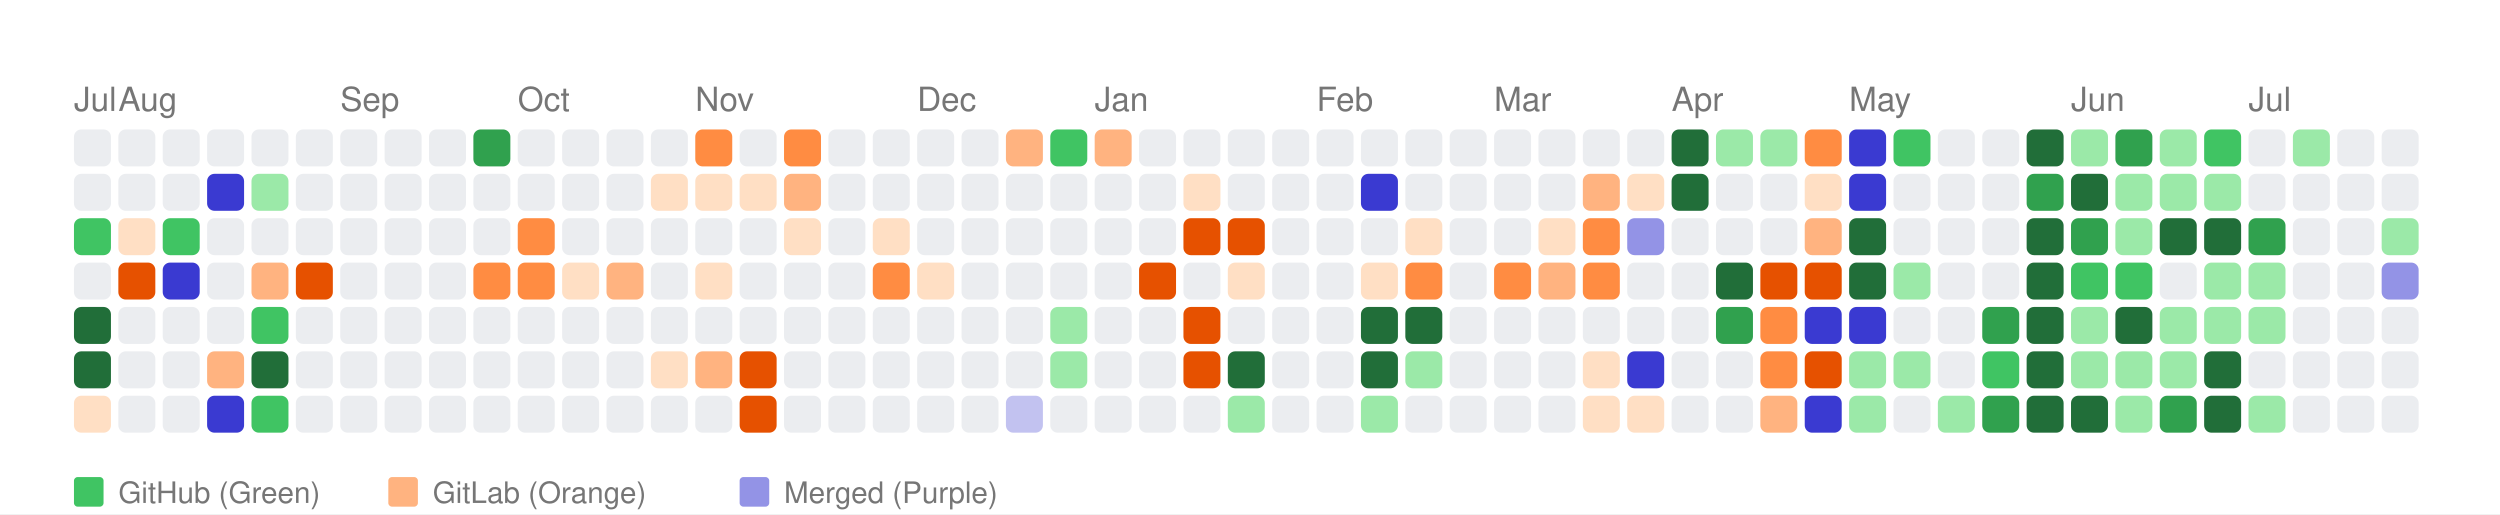
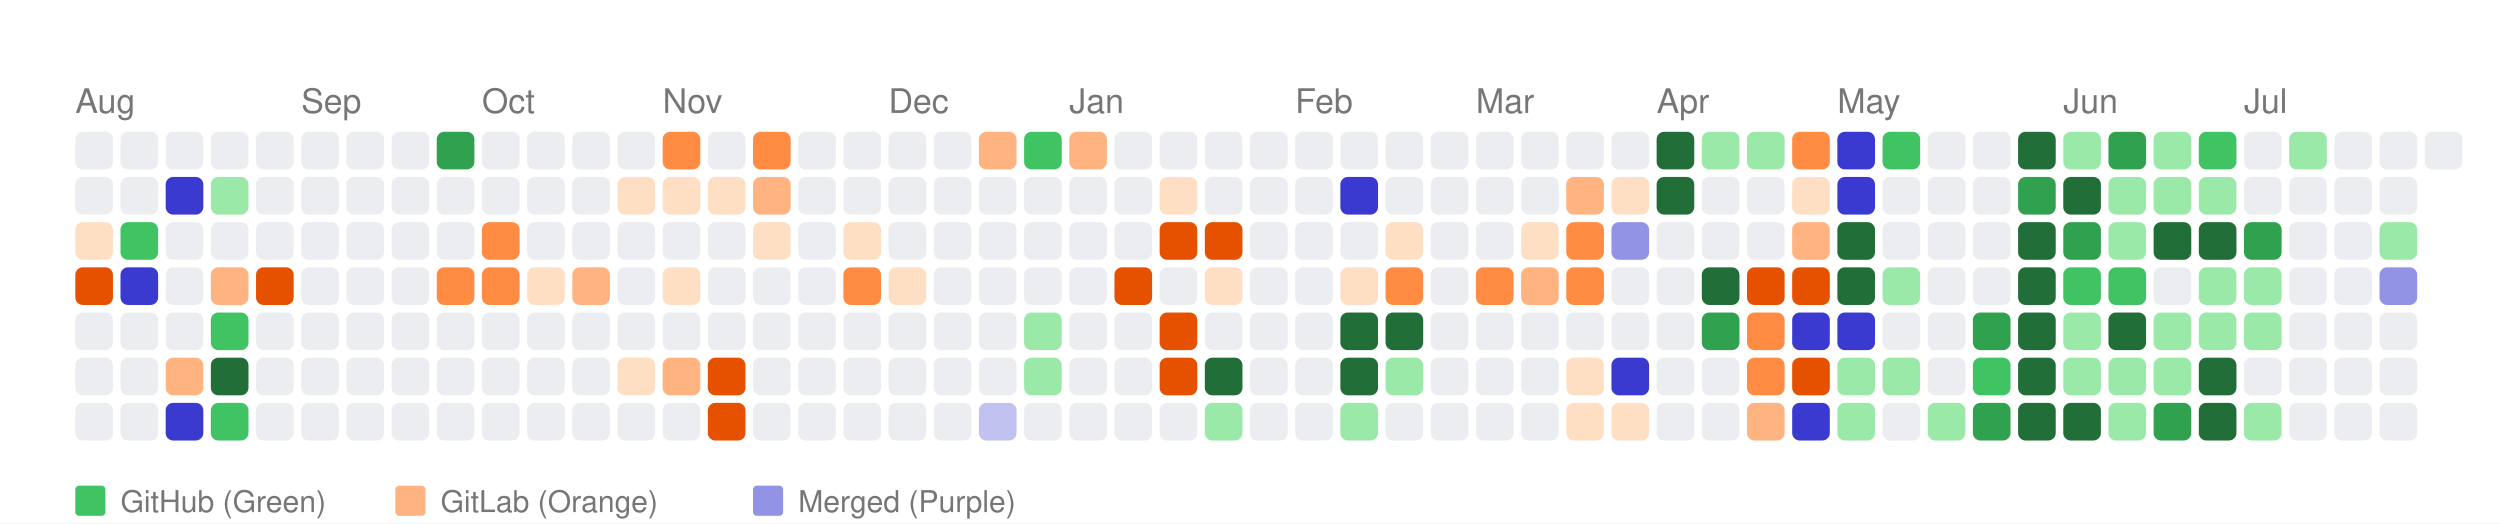
- <svg xmlns="http://www.w3.org/2000/svg" width="676" height="139" viewBox="0 0 676 139">
+ <svg xmlns="http://www.w3.org/2000/svg" width="664" height="139" viewBox="0 0 664 139">
  <style>
    text { font-family: -apple-system, BlinkMacSystemFont, "Segoe UI", Helvetica, Arial, sans-serif; }
  </style>
  <rect width="100%" height="100%" fill="white" />
-   <text x="20" y="30" font-size="9" font-family="sans-serif" fill="#767676">Jul</text>
-   <text x="32" y="30" font-size="9" font-family="sans-serif" fill="#767676">Aug</text>
-   <text x="92" y="30" font-size="9" font-family="sans-serif" fill="#767676">Sep</text>
-   <text x="140" y="30" font-size="9" font-family="sans-serif" fill="#767676">Oct</text>
-   <text x="188" y="30" font-size="9" font-family="sans-serif" fill="#767676">Nov</text>
-   <text x="248" y="30" font-size="9" font-family="sans-serif" fill="#767676">Dec</text>
-   <text x="296" y="30" font-size="9" font-family="sans-serif" fill="#767676">Jan</text>
-   <text x="356" y="30" font-size="9" font-family="sans-serif" fill="#767676">Feb</text>
-   <text x="404" y="30" font-size="9" font-family="sans-serif" fill="#767676">Mar</text>
-   <text x="452" y="30" font-size="9" font-family="sans-serif" fill="#767676">Apr</text>
-   <text x="500" y="30" font-size="9" font-family="sans-serif" fill="#767676">May</text>
-   <text x="560" y="30" font-size="9" font-family="sans-serif" fill="#767676">Jun</text>
-   <text x="608" y="30" font-size="9" font-family="sans-serif" fill="#767676">Jul</text>
+   <text x="20" y="30" font-size="9" font-family="sans-serif" fill="#767676">Aug</text>
+   <text x="80" y="30" font-size="9" font-family="sans-serif" fill="#767676">Sep</text>
+   <text x="128" y="30" font-size="9" font-family="sans-serif" fill="#767676">Oct</text>
+   <text x="176" y="30" font-size="9" font-family="sans-serif" fill="#767676">Nov</text>
+   <text x="236" y="30" font-size="9" font-family="sans-serif" fill="#767676">Dec</text>
+   <text x="284" y="30" font-size="9" font-family="sans-serif" fill="#767676">Jan</text>
+   <text x="344" y="30" font-size="9" font-family="sans-serif" fill="#767676">Feb</text>
+   <text x="392" y="30" font-size="9" font-family="sans-serif" fill="#767676">Mar</text>
+   <text x="440" y="30" font-size="9" font-family="sans-serif" fill="#767676">Apr</text>
+   <text x="488" y="30" font-size="9" font-family="sans-serif" fill="#767676">May</text>
+   <text x="548" y="30" font-size="9" font-family="sans-serif" fill="#767676">Jun</text>
+   <text x="596" y="30" font-size="9" font-family="sans-serif" fill="#767676">Jul</text>
  <rect x="20" y="35" width="10" height="10" fill="#ebedf0" rx="2" ry="2">
      </rect>
  <rect x="20" y="47" width="10" height="10" fill="#ebedf0" rx="2" ry="2">
      </rect>
-   <rect x="20" y="59" width="10" height="10" fill="#40c463" rx="2" ry="2">
-       </rect>
-   <rect x="20" y="71" width="10" height="10" fill="#ebedf0" rx="2" ry="2">
-       </rect>
-   <rect x="20" y="83" width="10" height="10" fill="#216e39" rx="2" ry="2">
-       </rect>
-   <rect x="20" y="95" width="10" height="10" fill="#216e39" rx="2" ry="2">
-       </rect>
-   <rect x="20" y="107" width="10" height="10" fill="#ffdfc4" rx="2" ry="2">
+   <rect x="20" y="59" width="10" height="10" fill="#ffdfc4" rx="2" ry="2">
+       </rect>
+   <rect x="20" y="71" width="10" height="10" fill="#e65100" rx="2" ry="2">
+       </rect>
+   <rect x="20" y="83" width="10" height="10" fill="#ebedf0" rx="2" ry="2">
+       </rect>
+   <rect x="20" y="95" width="10" height="10" fill="#ebedf0" rx="2" ry="2">
+       </rect>
+   <rect x="20" y="107" width="10" height="10" fill="#ebedf0" rx="2" ry="2">
      </rect>
  <rect x="32" y="35" width="10" height="10" fill="#ebedf0" rx="2" ry="2">
      </rect>
  <rect x="32" y="47" width="10" height="10" fill="#ebedf0" rx="2" ry="2">
      </rect>
-   <rect x="32" y="59" width="10" height="10" fill="#ffdfc4" rx="2" ry="2">
-       </rect>
-   <rect x="32" y="71" width="10" height="10" fill="#e65100" rx="2" ry="2">
+   <rect x="32" y="59" width="10" height="10" fill="#40c463" rx="2" ry="2">
+       </rect>
+   <rect x="32" y="71" width="10" height="10" fill="#3a3ad1" rx="2" ry="2">
      </rect>
  <rect x="32" y="83" width="10" height="10" fill="#ebedf0" rx="2" ry="2">
      </rect>
  <rect x="32" y="95" width="10" height="10" fill="#ebedf0" rx="2" ry="2">
      </rect>
  <rect x="32" y="107" width="10" height="10" fill="#ebedf0" rx="2" ry="2">
      </rect>
  <rect x="44" y="35" width="10" height="10" fill="#ebedf0" rx="2" ry="2">
      </rect>
-   <rect x="44" y="47" width="10" height="10" fill="#ebedf0" rx="2" ry="2">
-       </rect>
-   <rect x="44" y="59" width="10" height="10" fill="#40c463" rx="2" ry="2">
-       </rect>
-   <rect x="44" y="71" width="10" height="10" fill="#3a3ad1" rx="2" ry="2">
+   <rect x="44" y="47" width="10" height="10" fill="#3a3ad1" rx="2" ry="2">
+       </rect>
+   <rect x="44" y="59" width="10" height="10" fill="#ebedf0" rx="2" ry="2">
+       </rect>
+   <rect x="44" y="71" width="10" height="10" fill="#ebedf0" rx="2" ry="2">
      </rect>
  <rect x="44" y="83" width="10" height="10" fill="#ebedf0" rx="2" ry="2">
      </rect>
-   <rect x="44" y="95" width="10" height="10" fill="#ebedf0" rx="2" ry="2">
-       </rect>
-   <rect x="44" y="107" width="10" height="10" fill="#ebedf0" rx="2" ry="2">
+   <rect x="44" y="95" width="10" height="10" fill="#ffb380" rx="2" ry="2">
+       </rect>
+   <rect x="44" y="107" width="10" height="10" fill="#3a3ad1" rx="2" ry="2">
      </rect>
  <rect x="56" y="35" width="10" height="10" fill="#ebedf0" rx="2" ry="2">
      </rect>
-   <rect x="56" y="47" width="10" height="10" fill="#3a3ad1" rx="2" ry="2">
+   <rect x="56" y="47" width="10" height="10" fill="#9be9a8" rx="2" ry="2">
      </rect>
  <rect x="56" y="59" width="10" height="10" fill="#ebedf0" rx="2" ry="2">
      </rect>
-   <rect x="56" y="71" width="10" height="10" fill="#ebedf0" rx="2" ry="2">
-       </rect>
-   <rect x="56" y="83" width="10" height="10" fill="#ebedf0" rx="2" ry="2">
-       </rect>
-   <rect x="56" y="95" width="10" height="10" fill="#ffb380" rx="2" ry="2">
-       </rect>
-   <rect x="56" y="107" width="10" height="10" fill="#3a3ad1" rx="2" ry="2">
+   <rect x="56" y="71" width="10" height="10" fill="#ffb380" rx="2" ry="2">
+       </rect>
+   <rect x="56" y="83" width="10" height="10" fill="#40c463" rx="2" ry="2">
+       </rect>
+   <rect x="56" y="95" width="10" height="10" fill="#216e39" rx="2" ry="2">
+       </rect>
+   <rect x="56" y="107" width="10" height="10" fill="#40c463" rx="2" ry="2">
      </rect>
  <rect x="68" y="35" width="10" height="10" fill="#ebedf0" rx="2" ry="2">
      </rect>
-   <rect x="68" y="47" width="10" height="10" fill="#9be9a8" rx="2" ry="2">
+   <rect x="68" y="47" width="10" height="10" fill="#ebedf0" rx="2" ry="2">
      </rect>
  <rect x="68" y="59" width="10" height="10" fill="#ebedf0" rx="2" ry="2">
      </rect>
-   <rect x="68" y="71" width="10" height="10" fill="#ffb380" rx="2" ry="2">
-       </rect>
-   <rect x="68" y="83" width="10" height="10" fill="#40c463" rx="2" ry="2">
-       </rect>
-   <rect x="68" y="95" width="10" height="10" fill="#216e39" rx="2" ry="2">
-       </rect>
-   <rect x="68" y="107" width="10" height="10" fill="#40c463" rx="2" ry="2">
+   <rect x="68" y="71" width="10" height="10" fill="#e65100" rx="2" ry="2">
+       </rect>
+   <rect x="68" y="83" width="10" height="10" fill="#ebedf0" rx="2" ry="2">
+       </rect>
+   <rect x="68" y="95" width="10" height="10" fill="#ebedf0" rx="2" ry="2">
+       </rect>
+   <rect x="68" y="107" width="10" height="10" fill="#ebedf0" rx="2" ry="2">
      </rect>
  <rect x="80" y="35" width="10" height="10" fill="#ebedf0" rx="2" ry="2">
      </rect>
  <rect x="80" y="47" width="10" height="10" fill="#ebedf0" rx="2" ry="2">
      </rect>
  <rect x="80" y="59" width="10" height="10" fill="#ebedf0" rx="2" ry="2">
      </rect>
-   <rect x="80" y="71" width="10" height="10" fill="#e65100" rx="2" ry="2">
+   <rect x="80" y="71" width="10" height="10" fill="#ebedf0" rx="2" ry="2">
      </rect>
  <rect x="80" y="83" width="10" height="10" fill="#ebedf0" rx="2" ry="2">
      </rect>
  <rect x="80" y="95" width="10" height="10" fill="#ebedf0" rx="2" ry="2">
      </rect>
  <rect x="80" y="107" width="10" height="10" fill="#ebedf0" rx="2" ry="2">
      </rect>
  <rect x="92" y="35" width="10" height="10" fill="#ebedf0" rx="2" ry="2">
      </rect>
  <rect x="92" y="47" width="10" height="10" fill="#ebedf0" rx="2" ry="2">
      </rect>
  <rect x="92" y="59" width="10" height="10" fill="#ebedf0" rx="2" ry="2">
      </rect>
  <rect x="92" y="71" width="10" height="10" fill="#ebedf0" rx="2" ry="2">
      </rect>
  <rect x="92" y="83" width="10" height="10" fill="#ebedf0" rx="2" ry="2">
      </rect>
  <rect x="92" y="95" width="10" height="10" fill="#ebedf0" rx="2" ry="2">
      </rect>
  <rect x="92" y="107" width="10" height="10" fill="#ebedf0" rx="2" ry="2">
      </rect>
  <rect x="104" y="35" width="10" height="10" fill="#ebedf0" rx="2" ry="2">
      </rect>
  <rect x="104" y="47" width="10" height="10" fill="#ebedf0" rx="2" ry="2">
      </rect>
  <rect x="104" y="59" width="10" height="10" fill="#ebedf0" rx="2" ry="2">
      </rect>
  <rect x="104" y="71" width="10" height="10" fill="#ebedf0" rx="2" ry="2">
      </rect>
  <rect x="104" y="83" width="10" height="10" fill="#ebedf0" rx="2" ry="2">
      </rect>
  <rect x="104" y="95" width="10" height="10" fill="#ebedf0" rx="2" ry="2">
      </rect>
  <rect x="104" y="107" width="10" height="10" fill="#ebedf0" rx="2" ry="2">
      </rect>
-   <rect x="116" y="35" width="10" height="10" fill="#ebedf0" rx="2" ry="2">
+   <rect x="116" y="35" width="10" height="10" fill="#30a14e" rx="2" ry="2">
      </rect>
  <rect x="116" y="47" width="10" height="10" fill="#ebedf0" rx="2" ry="2">
      </rect>
  <rect x="116" y="59" width="10" height="10" fill="#ebedf0" rx="2" ry="2">
      </rect>
-   <rect x="116" y="71" width="10" height="10" fill="#ebedf0" rx="2" ry="2">
+   <rect x="116" y="71" width="10" height="10" fill="#ff8c42" rx="2" ry="2">
      </rect>
  <rect x="116" y="83" width="10" height="10" fill="#ebedf0" rx="2" ry="2">
      </rect>
  <rect x="116" y="95" width="10" height="10" fill="#ebedf0" rx="2" ry="2">
      </rect>
  <rect x="116" y="107" width="10" height="10" fill="#ebedf0" rx="2" ry="2">
      </rect>
-   <rect x="128" y="35" width="10" height="10" fill="#30a14e" rx="2" ry="2">
+   <rect x="128" y="35" width="10" height="10" fill="#ebedf0" rx="2" ry="2">
      </rect>
  <rect x="128" y="47" width="10" height="10" fill="#ebedf0" rx="2" ry="2">
      </rect>
-   <rect x="128" y="59" width="10" height="10" fill="#ebedf0" rx="2" ry="2">
+   <rect x="128" y="59" width="10" height="10" fill="#ff8c42" rx="2" ry="2">
      </rect>
  <rect x="128" y="71" width="10" height="10" fill="#ff8c42" rx="2" ry="2">
      </rect>
  <rect x="128" y="83" width="10" height="10" fill="#ebedf0" rx="2" ry="2">
      </rect>
  <rect x="128" y="95" width="10" height="10" fill="#ebedf0" rx="2" ry="2">
      </rect>
  <rect x="128" y="107" width="10" height="10" fill="#ebedf0" rx="2" ry="2">
      </rect>
  <rect x="140" y="35" width="10" height="10" fill="#ebedf0" rx="2" ry="2">
      </rect>
  <rect x="140" y="47" width="10" height="10" fill="#ebedf0" rx="2" ry="2">
      </rect>
-   <rect x="140" y="59" width="10" height="10" fill="#ff8c42" rx="2" ry="2">
-       </rect>
-   <rect x="140" y="71" width="10" height="10" fill="#ff8c42" rx="2" ry="2">
+   <rect x="140" y="59" width="10" height="10" fill="#ebedf0" rx="2" ry="2">
+       </rect>
+   <rect x="140" y="71" width="10" height="10" fill="#ffdfc4" rx="2" ry="2">
      </rect>
  <rect x="140" y="83" width="10" height="10" fill="#ebedf0" rx="2" ry="2">
      </rect>
  <rect x="140" y="95" width="10" height="10" fill="#ebedf0" rx="2" ry="2">
      </rect>
  <rect x="140" y="107" width="10" height="10" fill="#ebedf0" rx="2" ry="2">
      </rect>
  <rect x="152" y="35" width="10" height="10" fill="#ebedf0" rx="2" ry="2">
      </rect>
  <rect x="152" y="47" width="10" height="10" fill="#ebedf0" rx="2" ry="2">
      </rect>
  <rect x="152" y="59" width="10" height="10" fill="#ebedf0" rx="2" ry="2">
      </rect>
-   <rect x="152" y="71" width="10" height="10" fill="#ffdfc4" rx="2" ry="2">
+   <rect x="152" y="71" width="10" height="10" fill="#ffb380" rx="2" ry="2">
      </rect>
  <rect x="152" y="83" width="10" height="10" fill="#ebedf0" rx="2" ry="2">
      </rect>
  <rect x="152" y="95" width="10" height="10" fill="#ebedf0" rx="2" ry="2">
      </rect>
  <rect x="152" y="107" width="10" height="10" fill="#ebedf0" rx="2" ry="2">
      </rect>
  <rect x="164" y="35" width="10" height="10" fill="#ebedf0" rx="2" ry="2">
      </rect>
-   <rect x="164" y="47" width="10" height="10" fill="#ebedf0" rx="2" ry="2">
+   <rect x="164" y="47" width="10" height="10" fill="#ffdfc4" rx="2" ry="2">
      </rect>
  <rect x="164" y="59" width="10" height="10" fill="#ebedf0" rx="2" ry="2">
      </rect>
-   <rect x="164" y="71" width="10" height="10" fill="#ffb380" rx="2" ry="2">
+   <rect x="164" y="71" width="10" height="10" fill="#ebedf0" rx="2" ry="2">
      </rect>
  <rect x="164" y="83" width="10" height="10" fill="#ebedf0" rx="2" ry="2">
      </rect>
-   <rect x="164" y="95" width="10" height="10" fill="#ebedf0" rx="2" ry="2">
+   <rect x="164" y="95" width="10" height="10" fill="#ffdfc4" rx="2" ry="2">
      </rect>
  <rect x="164" y="107" width="10" height="10" fill="#ebedf0" rx="2" ry="2">
      </rect>
-   <rect x="176" y="35" width="10" height="10" fill="#ebedf0" rx="2" ry="2">
+   <rect x="176" y="35" width="10" height="10" fill="#ff8c42" rx="2" ry="2">
      </rect>
  <rect x="176" y="47" width="10" height="10" fill="#ffdfc4" rx="2" ry="2">
      </rect>
  <rect x="176" y="59" width="10" height="10" fill="#ebedf0" rx="2" ry="2">
      </rect>
-   <rect x="176" y="71" width="10" height="10" fill="#ebedf0" rx="2" ry="2">
+   <rect x="176" y="71" width="10" height="10" fill="#ffdfc4" rx="2" ry="2">
      </rect>
  <rect x="176" y="83" width="10" height="10" fill="#ebedf0" rx="2" ry="2">
      </rect>
-   <rect x="176" y="95" width="10" height="10" fill="#ffdfc4" rx="2" ry="2">
+   <rect x="176" y="95" width="10" height="10" fill="#ffb380" rx="2" ry="2">
      </rect>
  <rect x="176" y="107" width="10" height="10" fill="#ebedf0" rx="2" ry="2">
      </rect>
-   <rect x="188" y="35" width="10" height="10" fill="#ff8c42" rx="2" ry="2">
+   <rect x="188" y="35" width="10" height="10" fill="#ebedf0" rx="2" ry="2">
      </rect>
  <rect x="188" y="47" width="10" height="10" fill="#ffdfc4" rx="2" ry="2">
      </rect>
  <rect x="188" y="59" width="10" height="10" fill="#ebedf0" rx="2" ry="2">
      </rect>
-   <rect x="188" y="71" width="10" height="10" fill="#ffdfc4" rx="2" ry="2">
+   <rect x="188" y="71" width="10" height="10" fill="#ebedf0" rx="2" ry="2">
      </rect>
  <rect x="188" y="83" width="10" height="10" fill="#ebedf0" rx="2" ry="2">
      </rect>
-   <rect x="188" y="95" width="10" height="10" fill="#ffb380" rx="2" ry="2">
-       </rect>
-   <rect x="188" y="107" width="10" height="10" fill="#ebedf0" rx="2" ry="2">
-       </rect>
-   <rect x="200" y="35" width="10" height="10" fill="#ebedf0" rx="2" ry="2">
-       </rect>
-   <rect x="200" y="47" width="10" height="10" fill="#ffdfc4" rx="2" ry="2">
-       </rect>
-   <rect x="200" y="59" width="10" height="10" fill="#ebedf0" rx="2" ry="2">
+   <rect x="188" y="95" width="10" height="10" fill="#e65100" rx="2" ry="2">
+       </rect>
+   <rect x="188" y="107" width="10" height="10" fill="#e65100" rx="2" ry="2">
+       </rect>
+   <rect x="200" y="35" width="10" height="10" fill="#ff8c42" rx="2" ry="2">
+       </rect>
+   <rect x="200" y="47" width="10" height="10" fill="#ffb380" rx="2" ry="2">
+       </rect>
+   <rect x="200" y="59" width="10" height="10" fill="#ffdfc4" rx="2" ry="2">
      </rect>
  <rect x="200" y="71" width="10" height="10" fill="#ebedf0" rx="2" ry="2">
      </rect>
  <rect x="200" y="83" width="10" height="10" fill="#ebedf0" rx="2" ry="2">
      </rect>
-   <rect x="200" y="95" width="10" height="10" fill="#e65100" rx="2" ry="2">
-       </rect>
-   <rect x="200" y="107" width="10" height="10" fill="#e65100" rx="2" ry="2">
-       </rect>
-   <rect x="212" y="35" width="10" height="10" fill="#ff8c42" rx="2" ry="2">
-       </rect>
-   <rect x="212" y="47" width="10" height="10" fill="#ffb380" rx="2" ry="2">
-       </rect>
-   <rect x="212" y="59" width="10" height="10" fill="#ffdfc4" rx="2" ry="2">
+   <rect x="200" y="95" width="10" height="10" fill="#ebedf0" rx="2" ry="2">
+       </rect>
+   <rect x="200" y="107" width="10" height="10" fill="#ebedf0" rx="2" ry="2">
+       </rect>
+   <rect x="212" y="35" width="10" height="10" fill="#ebedf0" rx="2" ry="2">
+       </rect>
+   <rect x="212" y="47" width="10" height="10" fill="#ebedf0" rx="2" ry="2">
+       </rect>
+   <rect x="212" y="59" width="10" height="10" fill="#ebedf0" rx="2" ry="2">
      </rect>
  <rect x="212" y="71" width="10" height="10" fill="#ebedf0" rx="2" ry="2">
      </rect>
  <rect x="212" y="83" width="10" height="10" fill="#ebedf0" rx="2" ry="2">
      </rect>
  <rect x="212" y="95" width="10" height="10" fill="#ebedf0" rx="2" ry="2">
      </rect>
  <rect x="212" y="107" width="10" height="10" fill="#ebedf0" rx="2" ry="2">
      </rect>
  <rect x="224" y="35" width="10" height="10" fill="#ebedf0" rx="2" ry="2">
      </rect>
  <rect x="224" y="47" width="10" height="10" fill="#ebedf0" rx="2" ry="2">
      </rect>
-   <rect x="224" y="59" width="10" height="10" fill="#ebedf0" rx="2" ry="2">
-       </rect>
-   <rect x="224" y="71" width="10" height="10" fill="#ebedf0" rx="2" ry="2">
+   <rect x="224" y="59" width="10" height="10" fill="#ffdfc4" rx="2" ry="2">
+       </rect>
+   <rect x="224" y="71" width="10" height="10" fill="#ff8c42" rx="2" ry="2">
      </rect>
  <rect x="224" y="83" width="10" height="10" fill="#ebedf0" rx="2" ry="2">
      </rect>
  <rect x="224" y="95" width="10" height="10" fill="#ebedf0" rx="2" ry="2">
      </rect>
  <rect x="224" y="107" width="10" height="10" fill="#ebedf0" rx="2" ry="2">
      </rect>
  <rect x="236" y="35" width="10" height="10" fill="#ebedf0" rx="2" ry="2">
      </rect>
  <rect x="236" y="47" width="10" height="10" fill="#ebedf0" rx="2" ry="2">
      </rect>
-   <rect x="236" y="59" width="10" height="10" fill="#ffdfc4" rx="2" ry="2">
-       </rect>
-   <rect x="236" y="71" width="10" height="10" fill="#ff8c42" rx="2" ry="2">
+   <rect x="236" y="59" width="10" height="10" fill="#ebedf0" rx="2" ry="2">
+       </rect>
+   <rect x="236" y="71" width="10" height="10" fill="#ffdfc4" rx="2" ry="2">
      </rect>
  <rect x="236" y="83" width="10" height="10" fill="#ebedf0" rx="2" ry="2">
      </rect>
  <rect x="236" y="95" width="10" height="10" fill="#ebedf0" rx="2" ry="2">
      </rect>
  <rect x="236" y="107" width="10" height="10" fill="#ebedf0" rx="2" ry="2">
      </rect>
  <rect x="248" y="35" width="10" height="10" fill="#ebedf0" rx="2" ry="2">
      </rect>
  <rect x="248" y="47" width="10" height="10" fill="#ebedf0" rx="2" ry="2">
      </rect>
  <rect x="248" y="59" width="10" height="10" fill="#ebedf0" rx="2" ry="2">
      </rect>
-   <rect x="248" y="71" width="10" height="10" fill="#ffdfc4" rx="2" ry="2">
+   <rect x="248" y="71" width="10" height="10" fill="#ebedf0" rx="2" ry="2">
      </rect>
  <rect x="248" y="83" width="10" height="10" fill="#ebedf0" rx="2" ry="2">
      </rect>
  <rect x="248" y="95" width="10" height="10" fill="#ebedf0" rx="2" ry="2">
      </rect>
  <rect x="248" y="107" width="10" height="10" fill="#ebedf0" rx="2" ry="2">
      </rect>
-   <rect x="260" y="35" width="10" height="10" fill="#ebedf0" rx="2" ry="2">
+   <rect x="260" y="35" width="10" height="10" fill="#ffb380" rx="2" ry="2">
      </rect>
  <rect x="260" y="47" width="10" height="10" fill="#ebedf0" rx="2" ry="2">
      </rect>
  <rect x="260" y="59" width="10" height="10" fill="#ebedf0" rx="2" ry="2">
      </rect>
  <rect x="260" y="71" width="10" height="10" fill="#ebedf0" rx="2" ry="2">
      </rect>
  <rect x="260" y="83" width="10" height="10" fill="#ebedf0" rx="2" ry="2">
      </rect>
  <rect x="260" y="95" width="10" height="10" fill="#ebedf0" rx="2" ry="2">
      </rect>
-   <rect x="260" y="107" width="10" height="10" fill="#ebedf0" rx="2" ry="2">
-       </rect>
-   <rect x="272" y="35" width="10" height="10" fill="#ffb380" rx="2" ry="2">
+   <rect x="260" y="107" width="10" height="10" fill="#c2c2f0" rx="2" ry="2">
+       </rect>
+   <rect x="272" y="35" width="10" height="10" fill="#40c463" rx="2" ry="2">
      </rect>
  <rect x="272" y="47" width="10" height="10" fill="#ebedf0" rx="2" ry="2">
      </rect>
  <rect x="272" y="59" width="10" height="10" fill="#ebedf0" rx="2" ry="2">
      </rect>
  <rect x="272" y="71" width="10" height="10" fill="#ebedf0" rx="2" ry="2">
      </rect>
-   <rect x="272" y="83" width="10" height="10" fill="#ebedf0" rx="2" ry="2">
-       </rect>
-   <rect x="272" y="95" width="10" height="10" fill="#ebedf0" rx="2" ry="2">
-       </rect>
-   <rect x="272" y="107" width="10" height="10" fill="#c2c2f0" rx="2" ry="2">
-       </rect>
-   <rect x="284" y="35" width="10" height="10" fill="#40c463" rx="2" ry="2">
+   <rect x="272" y="83" width="10" height="10" fill="#9be9a8" rx="2" ry="2">
+       </rect>
+   <rect x="272" y="95" width="10" height="10" fill="#9be9a8" rx="2" ry="2">
+       </rect>
+   <rect x="272" y="107" width="10" height="10" fill="#ebedf0" rx="2" ry="2">
+       </rect>
+   <rect x="284" y="35" width="10" height="10" fill="#ffb380" rx="2" ry="2">
      </rect>
  <rect x="284" y="47" width="10" height="10" fill="#ebedf0" rx="2" ry="2">
      </rect>
  <rect x="284" y="59" width="10" height="10" fill="#ebedf0" rx="2" ry="2">
      </rect>
  <rect x="284" y="71" width="10" height="10" fill="#ebedf0" rx="2" ry="2">
      </rect>
-   <rect x="284" y="83" width="10" height="10" fill="#9be9a8" rx="2" ry="2">
-       </rect>
-   <rect x="284" y="95" width="10" height="10" fill="#9be9a8" rx="2" ry="2">
+   <rect x="284" y="83" width="10" height="10" fill="#ebedf0" rx="2" ry="2">
+       </rect>
+   <rect x="284" y="95" width="10" height="10" fill="#ebedf0" rx="2" ry="2">
      </rect>
  <rect x="284" y="107" width="10" height="10" fill="#ebedf0" rx="2" ry="2">
      </rect>
-   <rect x="296" y="35" width="10" height="10" fill="#ffb380" rx="2" ry="2">
+   <rect x="296" y="35" width="10" height="10" fill="#ebedf0" rx="2" ry="2">
      </rect>
  <rect x="296" y="47" width="10" height="10" fill="#ebedf0" rx="2" ry="2">
      </rect>
  <rect x="296" y="59" width="10" height="10" fill="#ebedf0" rx="2" ry="2">
      </rect>
-   <rect x="296" y="71" width="10" height="10" fill="#ebedf0" rx="2" ry="2">
+   <rect x="296" y="71" width="10" height="10" fill="#e65100" rx="2" ry="2">
      </rect>
  <rect x="296" y="83" width="10" height="10" fill="#ebedf0" rx="2" ry="2">
      </rect>
  <rect x="296" y="95" width="10" height="10" fill="#ebedf0" rx="2" ry="2">
      </rect>
  <rect x="296" y="107" width="10" height="10" fill="#ebedf0" rx="2" ry="2">
      </rect>
  <rect x="308" y="35" width="10" height="10" fill="#ebedf0" rx="2" ry="2">
      </rect>
-   <rect x="308" y="47" width="10" height="10" fill="#ebedf0" rx="2" ry="2">
-       </rect>
-   <rect x="308" y="59" width="10" height="10" fill="#ebedf0" rx="2" ry="2">
-       </rect>
-   <rect x="308" y="71" width="10" height="10" fill="#e65100" rx="2" ry="2">
-       </rect>
-   <rect x="308" y="83" width="10" height="10" fill="#ebedf0" rx="2" ry="2">
-       </rect>
-   <rect x="308" y="95" width="10" height="10" fill="#ebedf0" rx="2" ry="2">
+   <rect x="308" y="47" width="10" height="10" fill="#ffdfc4" rx="2" ry="2">
+       </rect>
+   <rect x="308" y="59" width="10" height="10" fill="#e65100" rx="2" ry="2">
+       </rect>
+   <rect x="308" y="71" width="10" height="10" fill="#ebedf0" rx="2" ry="2">
+       </rect>
+   <rect x="308" y="83" width="10" height="10" fill="#e65100" rx="2" ry="2">
+       </rect>
+   <rect x="308" y="95" width="10" height="10" fill="#e65100" rx="2" ry="2">
      </rect>
  <rect x="308" y="107" width="10" height="10" fill="#ebedf0" rx="2" ry="2">
      </rect>
  <rect x="320" y="35" width="10" height="10" fill="#ebedf0" rx="2" ry="2">
      </rect>
-   <rect x="320" y="47" width="10" height="10" fill="#ffdfc4" rx="2" ry="2">
+   <rect x="320" y="47" width="10" height="10" fill="#ebedf0" rx="2" ry="2">
      </rect>
  <rect x="320" y="59" width="10" height="10" fill="#e65100" rx="2" ry="2">
      </rect>
-   <rect x="320" y="71" width="10" height="10" fill="#ebedf0" rx="2" ry="2">
-       </rect>
-   <rect x="320" y="83" width="10" height="10" fill="#e65100" rx="2" ry="2">
-       </rect>
-   <rect x="320" y="95" width="10" height="10" fill="#e65100" rx="2" ry="2">
-       </rect>
-   <rect x="320" y="107" width="10" height="10" fill="#ebedf0" rx="2" ry="2">
+   <rect x="320" y="71" width="10" height="10" fill="#ffdfc4" rx="2" ry="2">
+       </rect>
+   <rect x="320" y="83" width="10" height="10" fill="#ebedf0" rx="2" ry="2">
+       </rect>
+   <rect x="320" y="95" width="10" height="10" fill="#216e39" rx="2" ry="2">
+       </rect>
+   <rect x="320" y="107" width="10" height="10" fill="#9be9a8" rx="2" ry="2">
      </rect>
  <rect x="332" y="35" width="10" height="10" fill="#ebedf0" rx="2" ry="2">
      </rect>
  <rect x="332" y="47" width="10" height="10" fill="#ebedf0" rx="2" ry="2">
      </rect>
-   <rect x="332" y="59" width="10" height="10" fill="#e65100" rx="2" ry="2">
-       </rect>
-   <rect x="332" y="71" width="10" height="10" fill="#ffdfc4" rx="2" ry="2">
+   <rect x="332" y="59" width="10" height="10" fill="#ebedf0" rx="2" ry="2">
+       </rect>
+   <rect x="332" y="71" width="10" height="10" fill="#ebedf0" rx="2" ry="2">
      </rect>
  <rect x="332" y="83" width="10" height="10" fill="#ebedf0" rx="2" ry="2">
      </rect>
-   <rect x="332" y="95" width="10" height="10" fill="#216e39" rx="2" ry="2">
-       </rect>
-   <rect x="332" y="107" width="10" height="10" fill="#9be9a8" rx="2" ry="2">
+   <rect x="332" y="95" width="10" height="10" fill="#ebedf0" rx="2" ry="2">
+       </rect>
+   <rect x="332" y="107" width="10" height="10" fill="#ebedf0" rx="2" ry="2">
      </rect>
  <rect x="344" y="35" width="10" height="10" fill="#ebedf0" rx="2" ry="2">
      </rect>
  <rect x="344" y="47" width="10" height="10" fill="#ebedf0" rx="2" ry="2">
      </rect>
  <rect x="344" y="59" width="10" height="10" fill="#ebedf0" rx="2" ry="2">
      </rect>
  <rect x="344" y="71" width="10" height="10" fill="#ebedf0" rx="2" ry="2">
      </rect>
  <rect x="344" y="83" width="10" height="10" fill="#ebedf0" rx="2" ry="2">
      </rect>
  <rect x="344" y="95" width="10" height="10" fill="#ebedf0" rx="2" ry="2">
      </rect>
  <rect x="344" y="107" width="10" height="10" fill="#ebedf0" rx="2" ry="2">
      </rect>
  <rect x="356" y="35" width="10" height="10" fill="#ebedf0" rx="2" ry="2">
      </rect>
-   <rect x="356" y="47" width="10" height="10" fill="#ebedf0" rx="2" ry="2">
+   <rect x="356" y="47" width="10" height="10" fill="#3a3ad1" rx="2" ry="2">
      </rect>
  <rect x="356" y="59" width="10" height="10" fill="#ebedf0" rx="2" ry="2">
      </rect>
-   <rect x="356" y="71" width="10" height="10" fill="#ebedf0" rx="2" ry="2">
-       </rect>
-   <rect x="356" y="83" width="10" height="10" fill="#ebedf0" rx="2" ry="2">
-       </rect>
-   <rect x="356" y="95" width="10" height="10" fill="#ebedf0" rx="2" ry="2">
-       </rect>
-   <rect x="356" y="107" width="10" height="10" fill="#ebedf0" rx="2" ry="2">
+   <rect x="356" y="71" width="10" height="10" fill="#ffdfc4" rx="2" ry="2">
+       </rect>
+   <rect x="356" y="83" width="10" height="10" fill="#216e39" rx="2" ry="2">
+       </rect>
+   <rect x="356" y="95" width="10" height="10" fill="#216e39" rx="2" ry="2">
+       </rect>
+   <rect x="356" y="107" width="10" height="10" fill="#9be9a8" rx="2" ry="2">
      </rect>
  <rect x="368" y="35" width="10" height="10" fill="#ebedf0" rx="2" ry="2">
      </rect>
-   <rect x="368" y="47" width="10" height="10" fill="#3a3ad1" rx="2" ry="2">
-       </rect>
-   <rect x="368" y="59" width="10" height="10" fill="#ebedf0" rx="2" ry="2">
-       </rect>
-   <rect x="368" y="71" width="10" height="10" fill="#ffdfc4" rx="2" ry="2">
+   <rect x="368" y="47" width="10" height="10" fill="#ebedf0" rx="2" ry="2">
+       </rect>
+   <rect x="368" y="59" width="10" height="10" fill="#ffdfc4" rx="2" ry="2">
+       </rect>
+   <rect x="368" y="71" width="10" height="10" fill="#ff8c42" rx="2" ry="2">
      </rect>
  <rect x="368" y="83" width="10" height="10" fill="#216e39" rx="2" ry="2">
      </rect>
-   <rect x="368" y="95" width="10" height="10" fill="#216e39" rx="2" ry="2">
-       </rect>
-   <rect x="368" y="107" width="10" height="10" fill="#9be9a8" rx="2" ry="2">
+   <rect x="368" y="95" width="10" height="10" fill="#9be9a8" rx="2" ry="2">
+       </rect>
+   <rect x="368" y="107" width="10" height="10" fill="#ebedf0" rx="2" ry="2">
      </rect>
  <rect x="380" y="35" width="10" height="10" fill="#ebedf0" rx="2" ry="2">
      </rect>
  <rect x="380" y="47" width="10" height="10" fill="#ebedf0" rx="2" ry="2">
      </rect>
-   <rect x="380" y="59" width="10" height="10" fill="#ffdfc4" rx="2" ry="2">
-       </rect>
-   <rect x="380" y="71" width="10" height="10" fill="#ff8c42" rx="2" ry="2">
-       </rect>
-   <rect x="380" y="83" width="10" height="10" fill="#216e39" rx="2" ry="2">
-       </rect>
-   <rect x="380" y="95" width="10" height="10" fill="#9be9a8" rx="2" ry="2">
+   <rect x="380" y="59" width="10" height="10" fill="#ebedf0" rx="2" ry="2">
+       </rect>
+   <rect x="380" y="71" width="10" height="10" fill="#ebedf0" rx="2" ry="2">
+       </rect>
+   <rect x="380" y="83" width="10" height="10" fill="#ebedf0" rx="2" ry="2">
+       </rect>
+   <rect x="380" y="95" width="10" height="10" fill="#ebedf0" rx="2" ry="2">
      </rect>
  <rect x="380" y="107" width="10" height="10" fill="#ebedf0" rx="2" ry="2">
      </rect>
  <rect x="392" y="35" width="10" height="10" fill="#ebedf0" rx="2" ry="2">
      </rect>
  <rect x="392" y="47" width="10" height="10" fill="#ebedf0" rx="2" ry="2">
      </rect>
  <rect x="392" y="59" width="10" height="10" fill="#ebedf0" rx="2" ry="2">
      </rect>
-   <rect x="392" y="71" width="10" height="10" fill="#ebedf0" rx="2" ry="2">
+   <rect x="392" y="71" width="10" height="10" fill="#ff8c42" rx="2" ry="2">
      </rect>
  <rect x="392" y="83" width="10" height="10" fill="#ebedf0" rx="2" ry="2">
      </rect>
  <rect x="392" y="95" width="10" height="10" fill="#ebedf0" rx="2" ry="2">
      </rect>
  <rect x="392" y="107" width="10" height="10" fill="#ebedf0" rx="2" ry="2">
      </rect>
  <rect x="404" y="35" width="10" height="10" fill="#ebedf0" rx="2" ry="2">
      </rect>
  <rect x="404" y="47" width="10" height="10" fill="#ebedf0" rx="2" ry="2">
      </rect>
-   <rect x="404" y="59" width="10" height="10" fill="#ebedf0" rx="2" ry="2">
-       </rect>
-   <rect x="404" y="71" width="10" height="10" fill="#ff8c42" rx="2" ry="2">
+   <rect x="404" y="59" width="10" height="10" fill="#ffdfc4" rx="2" ry="2">
+       </rect>
+   <rect x="404" y="71" width="10" height="10" fill="#ffb380" rx="2" ry="2">
      </rect>
  <rect x="404" y="83" width="10" height="10" fill="#ebedf0" rx="2" ry="2">
      </rect>
  <rect x="404" y="95" width="10" height="10" fill="#ebedf0" rx="2" ry="2">
      </rect>
  <rect x="404" y="107" width="10" height="10" fill="#ebedf0" rx="2" ry="2">
      </rect>
  <rect x="416" y="35" width="10" height="10" fill="#ebedf0" rx="2" ry="2">
      </rect>
-   <rect x="416" y="47" width="10" height="10" fill="#ebedf0" rx="2" ry="2">
-       </rect>
-   <rect x="416" y="59" width="10" height="10" fill="#ffdfc4" rx="2" ry="2">
-       </rect>
-   <rect x="416" y="71" width="10" height="10" fill="#ffb380" rx="2" ry="2">
+   <rect x="416" y="47" width="10" height="10" fill="#ffb380" rx="2" ry="2">
+       </rect>
+   <rect x="416" y="59" width="10" height="10" fill="#ff8c42" rx="2" ry="2">
+       </rect>
+   <rect x="416" y="71" width="10" height="10" fill="#ff8c42" rx="2" ry="2">
      </rect>
  <rect x="416" y="83" width="10" height="10" fill="#ebedf0" rx="2" ry="2">
      </rect>
-   <rect x="416" y="95" width="10" height="10" fill="#ebedf0" rx="2" ry="2">
-       </rect>
-   <rect x="416" y="107" width="10" height="10" fill="#ebedf0" rx="2" ry="2">
+   <rect x="416" y="95" width="10" height="10" fill="#ffdfc4" rx="2" ry="2">
+       </rect>
+   <rect x="416" y="107" width="10" height="10" fill="#ffdfc4" rx="2" ry="2">
      </rect>
  <rect x="428" y="35" width="10" height="10" fill="#ebedf0" rx="2" ry="2">
      </rect>
-   <rect x="428" y="47" width="10" height="10" fill="#ffb380" rx="2" ry="2">
-       </rect>
-   <rect x="428" y="59" width="10" height="10" fill="#ff8c42" rx="2" ry="2">
-       </rect>
-   <rect x="428" y="71" width="10" height="10" fill="#ff8c42" rx="2" ry="2">
+   <rect x="428" y="47" width="10" height="10" fill="#ffdfc4" rx="2" ry="2">
+       </rect>
+   <rect x="428" y="59" width="10" height="10" fill="#9393e6" rx="2" ry="2">
+       </rect>
+   <rect x="428" y="71" width="10" height="10" fill="#ebedf0" rx="2" ry="2">
      </rect>
  <rect x="428" y="83" width="10" height="10" fill="#ebedf0" rx="2" ry="2">
      </rect>
-   <rect x="428" y="95" width="10" height="10" fill="#ffdfc4" rx="2" ry="2">
+   <rect x="428" y="95" width="10" height="10" fill="#3a3ad1" rx="2" ry="2">
      </rect>
  <rect x="428" y="107" width="10" height="10" fill="#ffdfc4" rx="2" ry="2">
      </rect>
-   <rect x="440" y="35" width="10" height="10" fill="#ebedf0" rx="2" ry="2">
-       </rect>
-   <rect x="440" y="47" width="10" height="10" fill="#ffdfc4" rx="2" ry="2">
-       </rect>
-   <rect x="440" y="59" width="10" height="10" fill="#9393e6" rx="2" ry="2">
+   <rect x="440" y="35" width="10" height="10" fill="#216e39" rx="2" ry="2">
+       </rect>
+   <rect x="440" y="47" width="10" height="10" fill="#216e39" rx="2" ry="2">
+       </rect>
+   <rect x="440" y="59" width="10" height="10" fill="#ebedf0" rx="2" ry="2">
      </rect>
  <rect x="440" y="71" width="10" height="10" fill="#ebedf0" rx="2" ry="2">
      </rect>
  <rect x="440" y="83" width="10" height="10" fill="#ebedf0" rx="2" ry="2">
      </rect>
-   <rect x="440" y="95" width="10" height="10" fill="#3a3ad1" rx="2" ry="2">
-       </rect>
-   <rect x="440" y="107" width="10" height="10" fill="#ffdfc4" rx="2" ry="2">
-       </rect>
-   <rect x="452" y="35" width="10" height="10" fill="#216e39" rx="2" ry="2">
-       </rect>
-   <rect x="452" y="47" width="10" height="10" fill="#216e39" rx="2" ry="2">
+   <rect x="440" y="95" width="10" height="10" fill="#ebedf0" rx="2" ry="2">
+       </rect>
+   <rect x="440" y="107" width="10" height="10" fill="#ebedf0" rx="2" ry="2">
+       </rect>
+   <rect x="452" y="35" width="10" height="10" fill="#9be9a8" rx="2" ry="2">
+       </rect>
+   <rect x="452" y="47" width="10" height="10" fill="#ebedf0" rx="2" ry="2">
      </rect>
  <rect x="452" y="59" width="10" height="10" fill="#ebedf0" rx="2" ry="2">
      </rect>
-   <rect x="452" y="71" width="10" height="10" fill="#ebedf0" rx="2" ry="2">
-       </rect>
-   <rect x="452" y="83" width="10" height="10" fill="#ebedf0" rx="2" ry="2">
+   <rect x="452" y="71" width="10" height="10" fill="#216e39" rx="2" ry="2">
+       </rect>
+   <rect x="452" y="83" width="10" height="10" fill="#30a14e" rx="2" ry="2">
      </rect>
  <rect x="452" y="95" width="10" height="10" fill="#ebedf0" rx="2" ry="2">
      </rect>
  <rect x="452" y="107" width="10" height="10" fill="#ebedf0" rx="2" ry="2">
      </rect>
  <rect x="464" y="35" width="10" height="10" fill="#9be9a8" rx="2" ry="2">
      </rect>
  <rect x="464" y="47" width="10" height="10" fill="#ebedf0" rx="2" ry="2">
      </rect>
  <rect x="464" y="59" width="10" height="10" fill="#ebedf0" rx="2" ry="2">
      </rect>
-   <rect x="464" y="71" width="10" height="10" fill="#216e39" rx="2" ry="2">
-       </rect>
-   <rect x="464" y="83" width="10" height="10" fill="#30a14e" rx="2" ry="2">
-       </rect>
-   <rect x="464" y="95" width="10" height="10" fill="#ebedf0" rx="2" ry="2">
-       </rect>
-   <rect x="464" y="107" width="10" height="10" fill="#ebedf0" rx="2" ry="2">
-       </rect>
-   <rect x="476" y="35" width="10" height="10" fill="#9be9a8" rx="2" ry="2">
-       </rect>
-   <rect x="476" y="47" width="10" height="10" fill="#ebedf0" rx="2" ry="2">
-       </rect>
-   <rect x="476" y="59" width="10" height="10" fill="#ebedf0" rx="2" ry="2">
+   <rect x="464" y="71" width="10" height="10" fill="#e65100" rx="2" ry="2">
+       </rect>
+   <rect x="464" y="83" width="10" height="10" fill="#ff8c42" rx="2" ry="2">
+       </rect>
+   <rect x="464" y="95" width="10" height="10" fill="#ff8c42" rx="2" ry="2">
+       </rect>
+   <rect x="464" y="107" width="10" height="10" fill="#ffb380" rx="2" ry="2">
+       </rect>
+   <rect x="476" y="35" width="10" height="10" fill="#ff8c42" rx="2" ry="2">
+       </rect>
+   <rect x="476" y="47" width="10" height="10" fill="#ffdfc4" rx="2" ry="2">
+       </rect>
+   <rect x="476" y="59" width="10" height="10" fill="#ffb380" rx="2" ry="2">
      </rect>
  <rect x="476" y="71" width="10" height="10" fill="#e65100" rx="2" ry="2">
      </rect>
-   <rect x="476" y="83" width="10" height="10" fill="#ff8c42" rx="2" ry="2">
-       </rect>
-   <rect x="476" y="95" width="10" height="10" fill="#ff8c42" rx="2" ry="2">
-       </rect>
-   <rect x="476" y="107" width="10" height="10" fill="#ffb380" rx="2" ry="2">
-       </rect>
-   <rect x="488" y="35" width="10" height="10" fill="#ff8c42" rx="2" ry="2">
-       </rect>
-   <rect x="488" y="47" width="10" height="10" fill="#ffdfc4" rx="2" ry="2">
-       </rect>
-   <rect x="488" y="59" width="10" height="10" fill="#ffb380" rx="2" ry="2">
-       </rect>
-   <rect x="488" y="71" width="10" height="10" fill="#e65100" rx="2" ry="2">
+   <rect x="476" y="83" width="10" height="10" fill="#3a3ad1" rx="2" ry="2">
+       </rect>
+   <rect x="476" y="95" width="10" height="10" fill="#e65100" rx="2" ry="2">
+       </rect>
+   <rect x="476" y="107" width="10" height="10" fill="#3a3ad1" rx="2" ry="2">
+       </rect>
+   <rect x="488" y="35" width="10" height="10" fill="#3a3ad1" rx="2" ry="2">
+       </rect>
+   <rect x="488" y="47" width="10" height="10" fill="#3a3ad1" rx="2" ry="2">
+       </rect>
+   <rect x="488" y="59" width="10" height="10" fill="#216e39" rx="2" ry="2">
+       </rect>
+   <rect x="488" y="71" width="10" height="10" fill="#216e39" rx="2" ry="2">
      </rect>
  <rect x="488" y="83" width="10" height="10" fill="#3a3ad1" rx="2" ry="2">
      </rect>
-   <rect x="488" y="95" width="10" height="10" fill="#e65100" rx="2" ry="2">
-       </rect>
-   <rect x="488" y="107" width="10" height="10" fill="#3a3ad1" rx="2" ry="2">
-       </rect>
-   <rect x="500" y="35" width="10" height="10" fill="#3a3ad1" rx="2" ry="2">
-       </rect>
-   <rect x="500" y="47" width="10" height="10" fill="#3a3ad1" rx="2" ry="2">
-       </rect>
-   <rect x="500" y="59" width="10" height="10" fill="#216e39" rx="2" ry="2">
-       </rect>
-   <rect x="500" y="71" width="10" height="10" fill="#216e39" rx="2" ry="2">
-       </rect>
-   <rect x="500" y="83" width="10" height="10" fill="#3a3ad1" rx="2" ry="2">
+   <rect x="488" y="95" width="10" height="10" fill="#9be9a8" rx="2" ry="2">
+       </rect>
+   <rect x="488" y="107" width="10" height="10" fill="#9be9a8" rx="2" ry="2">
+       </rect>
+   <rect x="500" y="35" width="10" height="10" fill="#40c463" rx="2" ry="2">
+       </rect>
+   <rect x="500" y="47" width="10" height="10" fill="#ebedf0" rx="2" ry="2">
+       </rect>
+   <rect x="500" y="59" width="10" height="10" fill="#ebedf0" rx="2" ry="2">
+       </rect>
+   <rect x="500" y="71" width="10" height="10" fill="#9be9a8" rx="2" ry="2">
+       </rect>
+   <rect x="500" y="83" width="10" height="10" fill="#ebedf0" rx="2" ry="2">
      </rect>
  <rect x="500" y="95" width="10" height="10" fill="#9be9a8" rx="2" ry="2">
      </rect>
-   <rect x="500" y="107" width="10" height="10" fill="#9be9a8" rx="2" ry="2">
-       </rect>
-   <rect x="512" y="35" width="10" height="10" fill="#40c463" rx="2" ry="2">
+   <rect x="500" y="107" width="10" height="10" fill="#ebedf0" rx="2" ry="2">
+       </rect>
+   <rect x="512" y="35" width="10" height="10" fill="#ebedf0" rx="2" ry="2">
      </rect>
  <rect x="512" y="47" width="10" height="10" fill="#ebedf0" rx="2" ry="2">
      </rect>
  <rect x="512" y="59" width="10" height="10" fill="#ebedf0" rx="2" ry="2">
      </rect>
-   <rect x="512" y="71" width="10" height="10" fill="#9be9a8" rx="2" ry="2">
+   <rect x="512" y="71" width="10" height="10" fill="#ebedf0" rx="2" ry="2">
      </rect>
  <rect x="512" y="83" width="10" height="10" fill="#ebedf0" rx="2" ry="2">
      </rect>
-   <rect x="512" y="95" width="10" height="10" fill="#9be9a8" rx="2" ry="2">
-       </rect>
-   <rect x="512" y="107" width="10" height="10" fill="#ebedf0" rx="2" ry="2">
+   <rect x="512" y="95" width="10" height="10" fill="#ebedf0" rx="2" ry="2">
+       </rect>
+   <rect x="512" y="107" width="10" height="10" fill="#9be9a8" rx="2" ry="2">
      </rect>
  <rect x="524" y="35" width="10" height="10" fill="#ebedf0" rx="2" ry="2">
      </rect>
  <rect x="524" y="47" width="10" height="10" fill="#ebedf0" rx="2" ry="2">
      </rect>
  <rect x="524" y="59" width="10" height="10" fill="#ebedf0" rx="2" ry="2">
      </rect>
  <rect x="524" y="71" width="10" height="10" fill="#ebedf0" rx="2" ry="2">
      </rect>
-   <rect x="524" y="83" width="10" height="10" fill="#ebedf0" rx="2" ry="2">
-       </rect>
-   <rect x="524" y="95" width="10" height="10" fill="#ebedf0" rx="2" ry="2">
-       </rect>
-   <rect x="524" y="107" width="10" height="10" fill="#9be9a8" rx="2" ry="2">
-       </rect>
-   <rect x="536" y="35" width="10" height="10" fill="#ebedf0" rx="2" ry="2">
-       </rect>
-   <rect x="536" y="47" width="10" height="10" fill="#ebedf0" rx="2" ry="2">
-       </rect>
-   <rect x="536" y="59" width="10" height="10" fill="#ebedf0" rx="2" ry="2">
-       </rect>
-   <rect x="536" y="71" width="10" height="10" fill="#ebedf0" rx="2" ry="2">
-       </rect>
-   <rect x="536" y="83" width="10" height="10" fill="#30a14e" rx="2" ry="2">
-       </rect>
-   <rect x="536" y="95" width="10" height="10" fill="#40c463" rx="2" ry="2">
-       </rect>
-   <rect x="536" y="107" width="10" height="10" fill="#30a14e" rx="2" ry="2">
-       </rect>
-   <rect x="548" y="35" width="10" height="10" fill="#216e39" rx="2" ry="2">
-       </rect>
-   <rect x="548" y="47" width="10" height="10" fill="#30a14e" rx="2" ry="2">
-       </rect>
-   <rect x="548" y="59" width="10" height="10" fill="#216e39" rx="2" ry="2">
-       </rect>
-   <rect x="548" y="71" width="10" height="10" fill="#216e39" rx="2" ry="2">
-       </rect>
-   <rect x="548" y="83" width="10" height="10" fill="#216e39" rx="2" ry="2">
-       </rect>
-   <rect x="548" y="95" width="10" height="10" fill="#216e39" rx="2" ry="2">
+   <rect x="524" y="83" width="10" height="10" fill="#30a14e" rx="2" ry="2">
+       </rect>
+   <rect x="524" y="95" width="10" height="10" fill="#40c463" rx="2" ry="2">
+       </rect>
+   <rect x="524" y="107" width="10" height="10" fill="#30a14e" rx="2" ry="2">
+       </rect>
+   <rect x="536" y="35" width="10" height="10" fill="#216e39" rx="2" ry="2">
+       </rect>
+   <rect x="536" y="47" width="10" height="10" fill="#30a14e" rx="2" ry="2">
+       </rect>
+   <rect x="536" y="59" width="10" height="10" fill="#216e39" rx="2" ry="2">
+       </rect>
+   <rect x="536" y="71" width="10" height="10" fill="#216e39" rx="2" ry="2">
+       </rect>
+   <rect x="536" y="83" width="10" height="10" fill="#216e39" rx="2" ry="2">
+       </rect>
+   <rect x="536" y="95" width="10" height="10" fill="#216e39" rx="2" ry="2">
+       </rect>
+   <rect x="536" y="107" width="10" height="10" fill="#216e39" rx="2" ry="2">
+       </rect>
+   <rect x="548" y="35" width="10" height="10" fill="#9be9a8" rx="2" ry="2">
+       </rect>
+   <rect x="548" y="47" width="10" height="10" fill="#216e39" rx="2" ry="2">
+       </rect>
+   <rect x="548" y="59" width="10" height="10" fill="#30a14e" rx="2" ry="2">
+       </rect>
+   <rect x="548" y="71" width="10" height="10" fill="#40c463" rx="2" ry="2">
+       </rect>
+   <rect x="548" y="83" width="10" height="10" fill="#9be9a8" rx="2" ry="2">
+       </rect>
+   <rect x="548" y="95" width="10" height="10" fill="#9be9a8" rx="2" ry="2">
      </rect>
  <rect x="548" y="107" width="10" height="10" fill="#216e39" rx="2" ry="2">
      </rect>
-   <rect x="560" y="35" width="10" height="10" fill="#9be9a8" rx="2" ry="2">
-       </rect>
-   <rect x="560" y="47" width="10" height="10" fill="#216e39" rx="2" ry="2">
-       </rect>
-   <rect x="560" y="59" width="10" height="10" fill="#30a14e" rx="2" ry="2">
+   <rect x="560" y="35" width="10" height="10" fill="#30a14e" rx="2" ry="2">
+       </rect>
+   <rect x="560" y="47" width="10" height="10" fill="#9be9a8" rx="2" ry="2">
+       </rect>
+   <rect x="560" y="59" width="10" height="10" fill="#9be9a8" rx="2" ry="2">
      </rect>
  <rect x="560" y="71" width="10" height="10" fill="#40c463" rx="2" ry="2">
      </rect>
-   <rect x="560" y="83" width="10" height="10" fill="#9be9a8" rx="2" ry="2">
+   <rect x="560" y="83" width="10" height="10" fill="#216e39" rx="2" ry="2">
      </rect>
  <rect x="560" y="95" width="10" height="10" fill="#9be9a8" rx="2" ry="2">
      </rect>
-   <rect x="560" y="107" width="10" height="10" fill="#216e39" rx="2" ry="2">
-       </rect>
-   <rect x="572" y="35" width="10" height="10" fill="#30a14e" rx="2" ry="2">
+   <rect x="560" y="107" width="10" height="10" fill="#9be9a8" rx="2" ry="2">
+       </rect>
+   <rect x="572" y="35" width="10" height="10" fill="#9be9a8" rx="2" ry="2">
      </rect>
  <rect x="572" y="47" width="10" height="10" fill="#9be9a8" rx="2" ry="2">
      </rect>
-   <rect x="572" y="59" width="10" height="10" fill="#9be9a8" rx="2" ry="2">
-       </rect>
-   <rect x="572" y="71" width="10" height="10" fill="#40c463" rx="2" ry="2">
-       </rect>
-   <rect x="572" y="83" width="10" height="10" fill="#216e39" rx="2" ry="2">
+   <rect x="572" y="59" width="10" height="10" fill="#216e39" rx="2" ry="2">
+       </rect>
+   <rect x="572" y="71" width="10" height="10" fill="#ebedf0" rx="2" ry="2">
+       </rect>
+   <rect x="572" y="83" width="10" height="10" fill="#9be9a8" rx="2" ry="2">
      </rect>
  <rect x="572" y="95" width="10" height="10" fill="#9be9a8" rx="2" ry="2">
      </rect>
-   <rect x="572" y="107" width="10" height="10" fill="#9be9a8" rx="2" ry="2">
-       </rect>
-   <rect x="584" y="35" width="10" height="10" fill="#9be9a8" rx="2" ry="2">
+   <rect x="572" y="107" width="10" height="10" fill="#30a14e" rx="2" ry="2">
+       </rect>
+   <rect x="584" y="35" width="10" height="10" fill="#40c463" rx="2" ry="2">
      </rect>
  <rect x="584" y="47" width="10" height="10" fill="#9be9a8" rx="2" ry="2">
      </rect>
  <rect x="584" y="59" width="10" height="10" fill="#216e39" rx="2" ry="2">
      </rect>
-   <rect x="584" y="71" width="10" height="10" fill="#ebedf0" rx="2" ry="2">
+   <rect x="584" y="71" width="10" height="10" fill="#9be9a8" rx="2" ry="2">
      </rect>
  <rect x="584" y="83" width="10" height="10" fill="#9be9a8" rx="2" ry="2">
      </rect>
-   <rect x="584" y="95" width="10" height="10" fill="#9be9a8" rx="2" ry="2">
-       </rect>
-   <rect x="584" y="107" width="10" height="10" fill="#30a14e" rx="2" ry="2">
-       </rect>
-   <rect x="596" y="35" width="10" height="10" fill="#40c463" rx="2" ry="2">
-       </rect>
-   <rect x="596" y="47" width="10" height="10" fill="#9be9a8" rx="2" ry="2">
-       </rect>
-   <rect x="596" y="59" width="10" height="10" fill="#216e39" rx="2" ry="2">
+   <rect x="584" y="95" width="10" height="10" fill="#216e39" rx="2" ry="2">
+       </rect>
+   <rect x="584" y="107" width="10" height="10" fill="#216e39" rx="2" ry="2">
+       </rect>
+   <rect x="596" y="35" width="10" height="10" fill="#ebedf0" rx="2" ry="2">
+       </rect>
+   <rect x="596" y="47" width="10" height="10" fill="#ebedf0" rx="2" ry="2">
+       </rect>
+   <rect x="596" y="59" width="10" height="10" fill="#30a14e" rx="2" ry="2">
      </rect>
  <rect x="596" y="71" width="10" height="10" fill="#9be9a8" rx="2" ry="2">
      </rect>
  <rect x="596" y="83" width="10" height="10" fill="#9be9a8" rx="2" ry="2">
      </rect>
-   <rect x="596" y="95" width="10" height="10" fill="#216e39" rx="2" ry="2">
-       </rect>
-   <rect x="596" y="107" width="10" height="10" fill="#216e39" rx="2" ry="2">
-       </rect>
-   <rect x="608" y="35" width="10" height="10" fill="#ebedf0" rx="2" ry="2">
+   <rect x="596" y="95" width="10" height="10" fill="#ebedf0" rx="2" ry="2">
+       </rect>
+   <rect x="596" y="107" width="10" height="10" fill="#9be9a8" rx="2" ry="2">
+       </rect>
+   <rect x="608" y="35" width="10" height="10" fill="#9be9a8" rx="2" ry="2">
      </rect>
  <rect x="608" y="47" width="10" height="10" fill="#ebedf0" rx="2" ry="2">
      </rect>
-   <rect x="608" y="59" width="10" height="10" fill="#30a14e" rx="2" ry="2">
-       </rect>
-   <rect x="608" y="71" width="10" height="10" fill="#9be9a8" rx="2" ry="2">
-       </rect>
-   <rect x="608" y="83" width="10" height="10" fill="#9be9a8" rx="2" ry="2">
+   <rect x="608" y="59" width="10" height="10" fill="#ebedf0" rx="2" ry="2">
+       </rect>
+   <rect x="608" y="71" width="10" height="10" fill="#ebedf0" rx="2" ry="2">
+       </rect>
+   <rect x="608" y="83" width="10" height="10" fill="#ebedf0" rx="2" ry="2">
      </rect>
  <rect x="608" y="95" width="10" height="10" fill="#ebedf0" rx="2" ry="2">
      </rect>
-   <rect x="608" y="107" width="10" height="10" fill="#9be9a8" rx="2" ry="2">
-       </rect>
-   <rect x="620" y="35" width="10" height="10" fill="#9be9a8" rx="2" ry="2">
+   <rect x="608" y="107" width="10" height="10" fill="#ebedf0" rx="2" ry="2">
+       </rect>
+   <rect x="620" y="35" width="10" height="10" fill="#ebedf0" rx="2" ry="2">
      </rect>
  <rect x="620" y="47" width="10" height="10" fill="#ebedf0" rx="2" ry="2">
      </rect>
  <rect x="620" y="59" width="10" height="10" fill="#ebedf0" rx="2" ry="2">
      </rect>
  <rect x="620" y="71" width="10" height="10" fill="#ebedf0" rx="2" ry="2">
      </rect>
  <rect x="620" y="83" width="10" height="10" fill="#ebedf0" rx="2" ry="2">
      </rect>
  <rect x="620" y="95" width="10" height="10" fill="#ebedf0" rx="2" ry="2">
      </rect>
  <rect x="620" y="107" width="10" height="10" fill="#ebedf0" rx="2" ry="2">
      </rect>
  <rect x="632" y="35" width="10" height="10" fill="#ebedf0" rx="2" ry="2">
      </rect>
  <rect x="632" y="47" width="10" height="10" fill="#ebedf0" rx="2" ry="2">
      </rect>
-   <rect x="632" y="59" width="10" height="10" fill="#ebedf0" rx="2" ry="2">
-       </rect>
-   <rect x="632" y="71" width="10" height="10" fill="#ebedf0" rx="2" ry="2">
+   <rect x="632" y="59" width="10" height="10" fill="#9be9a8" rx="2" ry="2">
+       </rect>
+   <rect x="632" y="71" width="10" height="10" fill="#9393e6" rx="2" ry="2">
      </rect>
  <rect x="632" y="83" width="10" height="10" fill="#ebedf0" rx="2" ry="2">
      </rect>
  <rect x="632" y="95" width="10" height="10" fill="#ebedf0" rx="2" ry="2">
      </rect>
  <rect x="632" y="107" width="10" height="10" fill="#ebedf0" rx="2" ry="2">
      </rect>
  <rect x="644" y="35" width="10" height="10" fill="#ebedf0" rx="2" ry="2">
-       </rect>
-   <rect x="644" y="47" width="10" height="10" fill="#ebedf0" rx="2" ry="2">
-       </rect>
-   <rect x="644" y="59" width="10" height="10" fill="#9be9a8" rx="2" ry="2">
-       </rect>
-   <rect x="644" y="71" width="10" height="10" fill="#9393e6" rx="2" ry="2">
-       </rect>
-   <rect x="644" y="83" width="10" height="10" fill="#ebedf0" rx="2" ry="2">
-       </rect>
-   <rect x="644" y="95" width="10" height="10" fill="#ebedf0" rx="2" ry="2">
-       </rect>
-   <rect x="644" y="107" width="10" height="10" fill="#ebedf0" rx="2" ry="2">
      </rect>
  <g transform="translate(20, 129)">
    <rect x="0" y="0" width="8" height="8" fill="#40c463" rx="1" ry="1" />
    <text x="12" y="7" font-size="8" fill="#767676">GitHub (Green)</text>
    <rect x="85" y="0" width="8" height="8" fill="#ffb380" rx="1" ry="1" />
    <text x="97" y="7" font-size="8" fill="#767676">GitLab (Orange)</text>
    <rect x="180" y="0" width="8" height="8" fill="#9393e6" rx="1" ry="1" />
    <text x="192" y="7" font-size="8" fill="#767676">Merged (Purple)</text>
  </g>
</svg>
